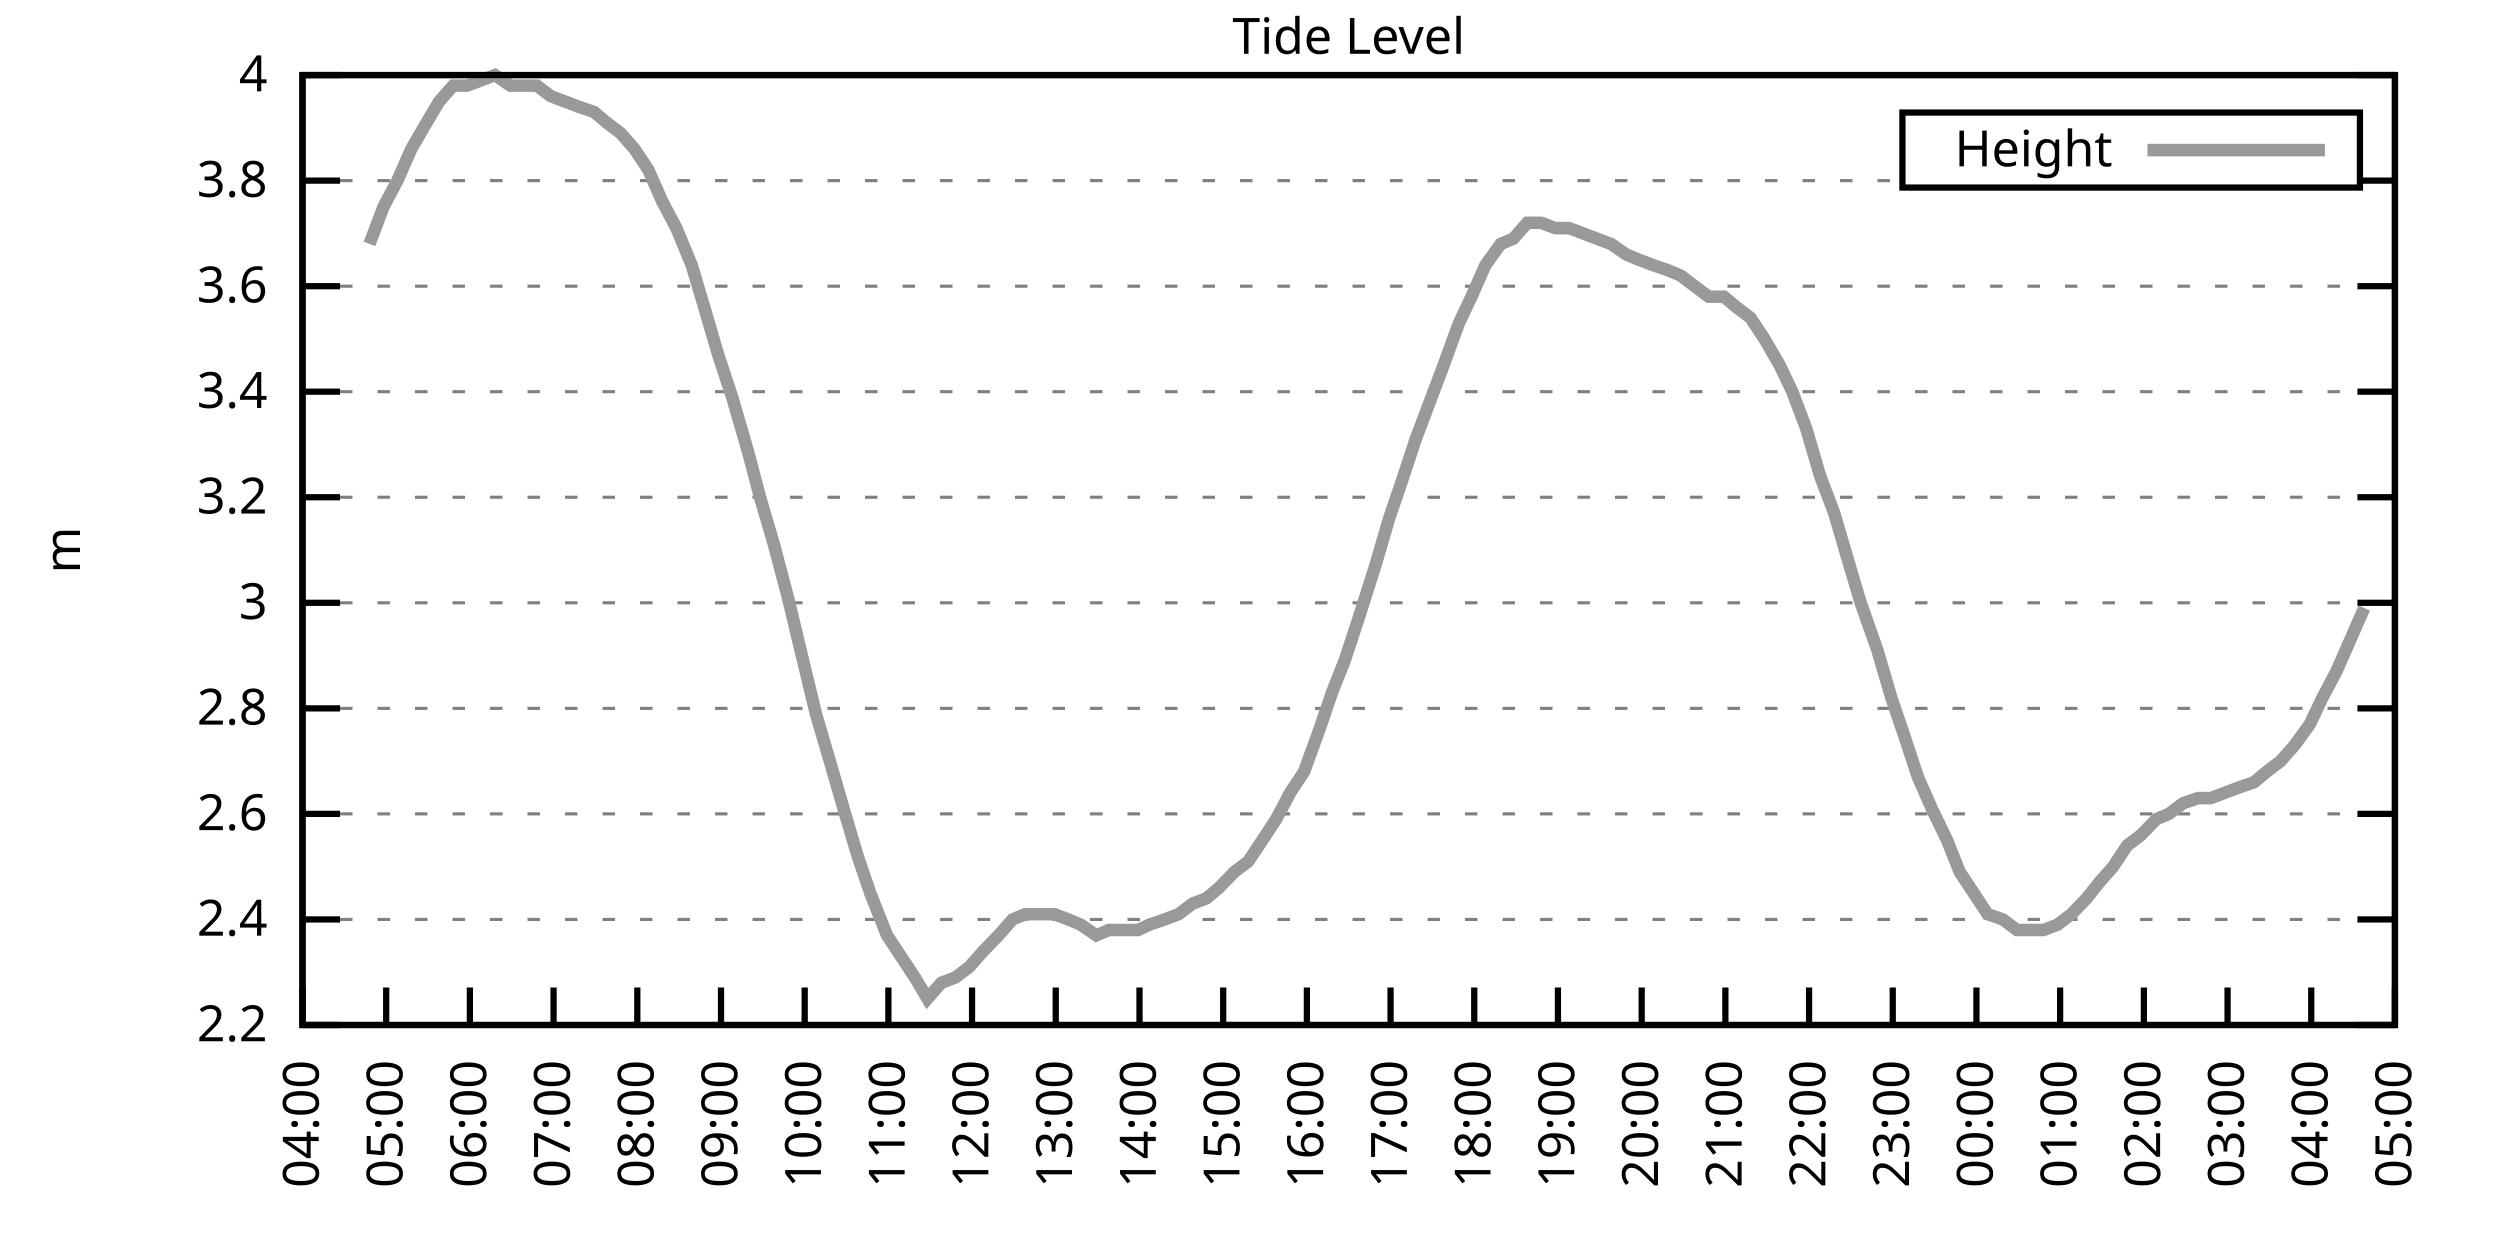
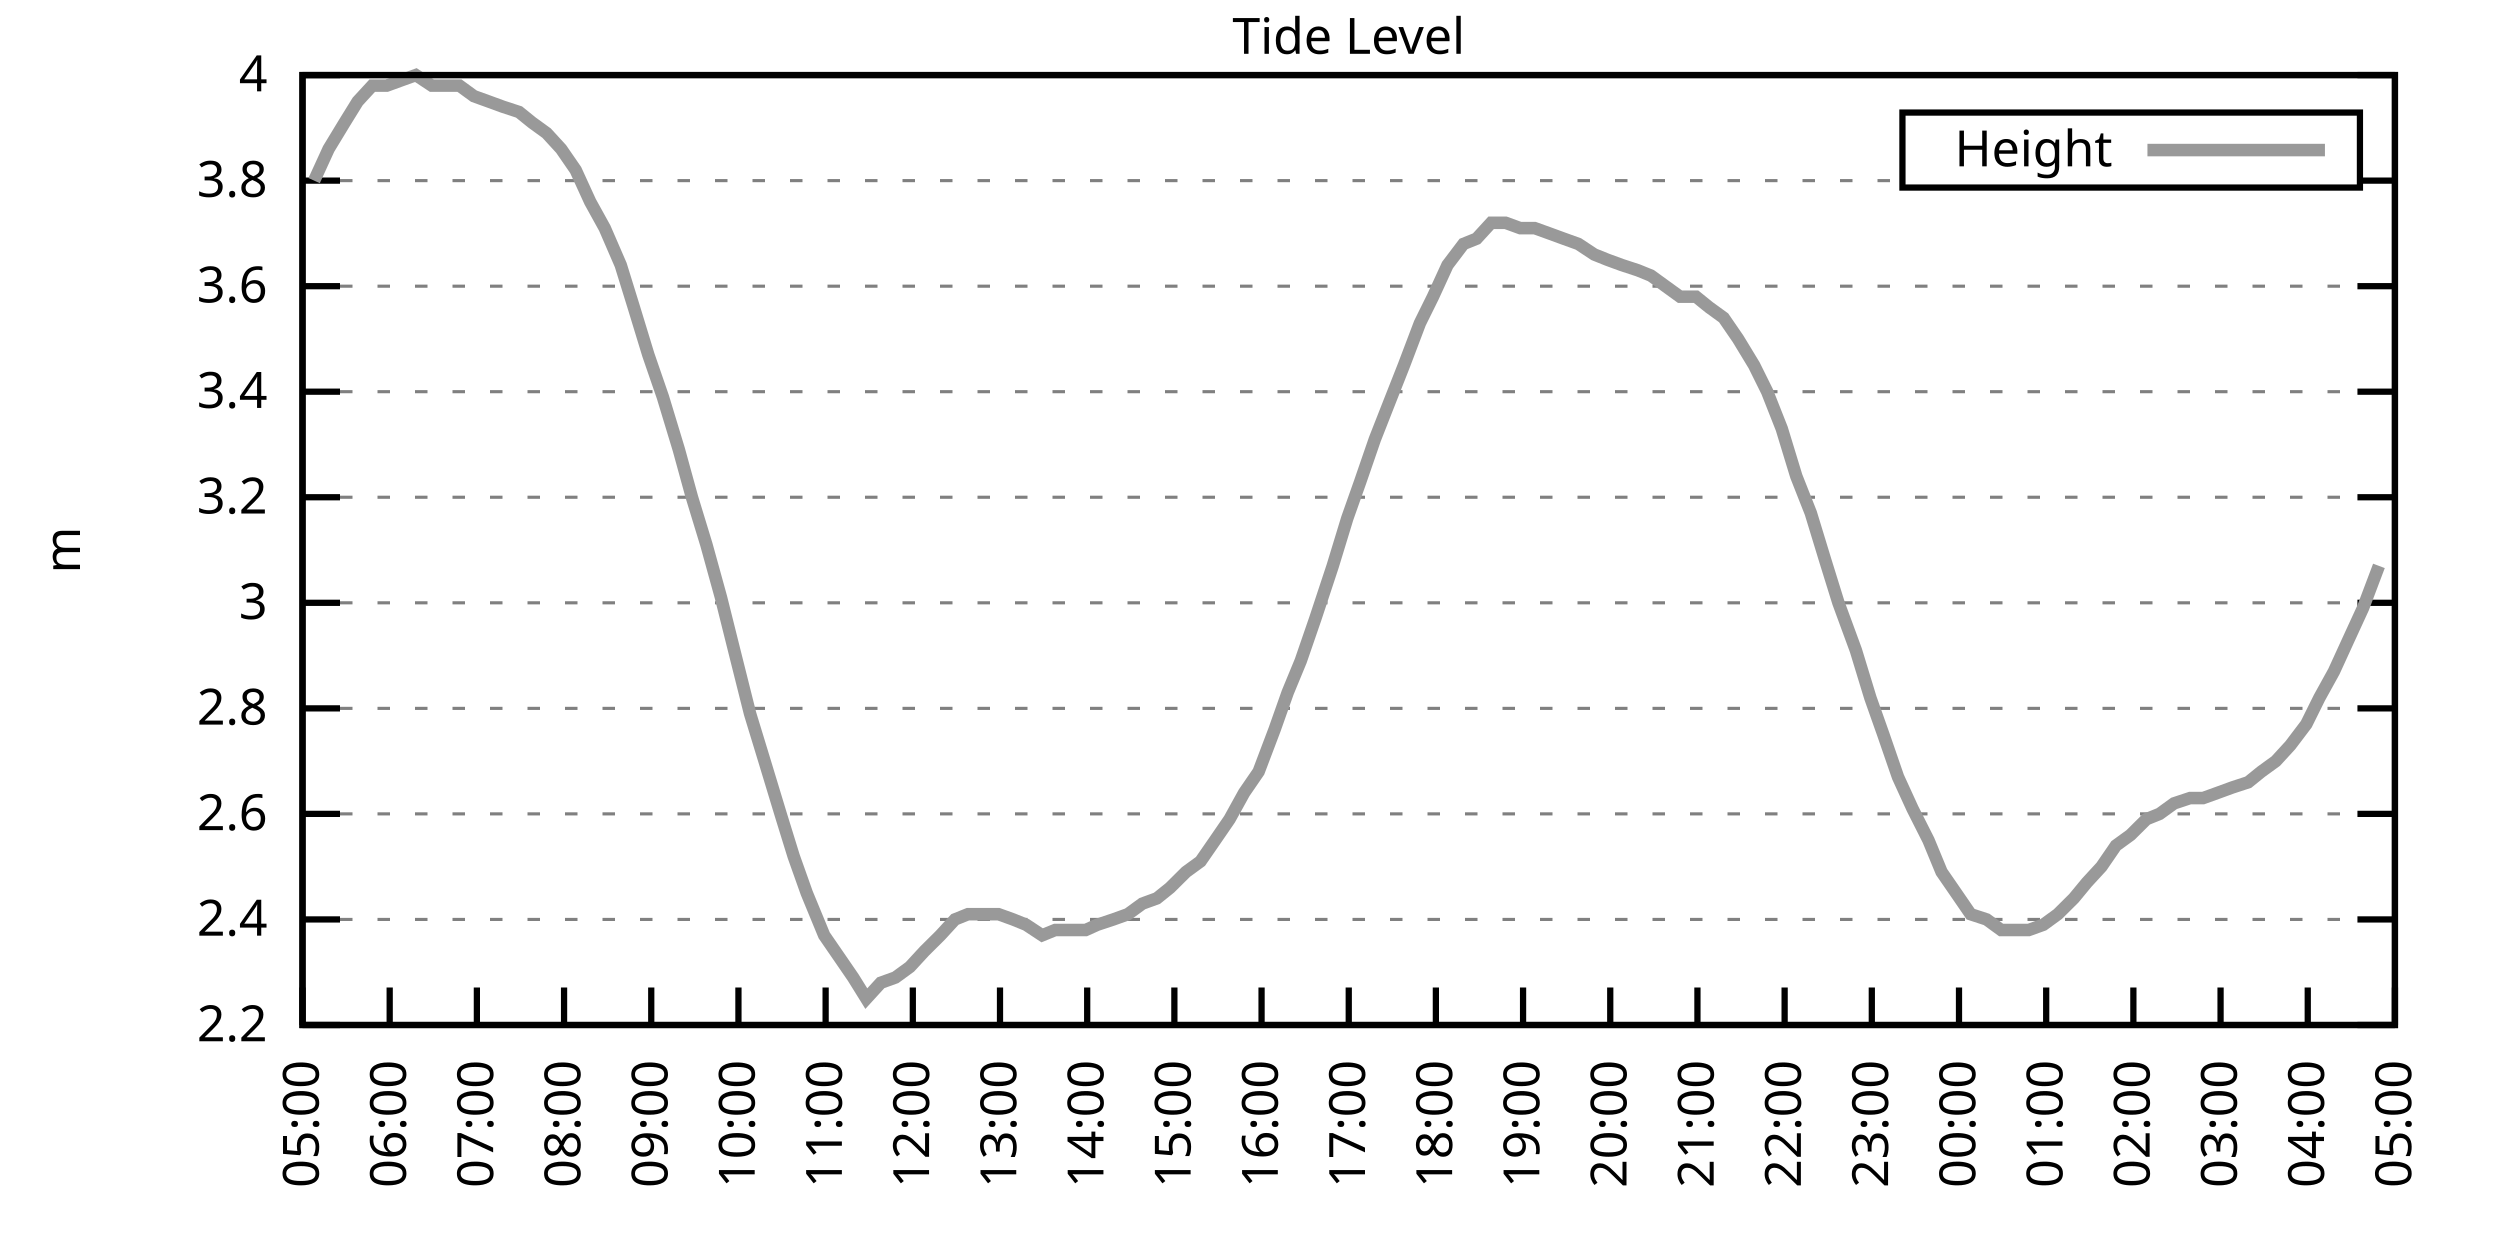
<svg xmlns="http://www.w3.org/2000/svg" xmlns:xlink="http://www.w3.org/1999/xlink" width="400" height="200" viewBox="0 0 400 200">
  <g id="gnuplot_canvas">
    <rect x="0" y="0" width="400" height="200" fill="none" />
    <defs>
      <circle id="gpDot" r="0.5" stroke-width="0.5" stroke="currentColor" />
      <path id="gpPt0" stroke-width="0.333" stroke="currentColor" d="M-1,0 h2 M0,-1 v2" />
      <path id="gpPt1" stroke-width="0.333" stroke="currentColor" d="M-1,-1 L1,1 M1,-1 L-1,1" />
      <path id="gpPt2" stroke-width="0.333" stroke="currentColor" d="M-1,0 L1,0 M0,-1 L0,1 M-1,-1 L1,1 M-1,1 L1,-1" />
      <rect id="gpPt3" stroke-width="0.333" stroke="currentColor" x="-1" y="-1" width="2" height="2" />
      <rect id="gpPt4" stroke-width="0.333" stroke="currentColor" fill="currentColor" x="-1" y="-1" width="2" height="2" />
      <circle id="gpPt5" stroke-width="0.333" stroke="currentColor" cx="0" cy="0" r="1" />
      <use xlink:href="#gpPt5" id="gpPt6" fill="currentColor" stroke="none" />
      <path id="gpPt7" stroke-width="0.333" stroke="currentColor" d="M0,-1.33 L-1.33,0.67 L1.33,0.67 z" />
      <use xlink:href="#gpPt7" id="gpPt8" fill="currentColor" stroke="none" />
      <use xlink:href="#gpPt7" id="gpPt9" stroke="currentColor" transform="rotate(180)" />
      <use xlink:href="#gpPt9" id="gpPt10" fill="currentColor" stroke="none" />
      <use xlink:href="#gpPt3" id="gpPt11" stroke="currentColor" transform="rotate(45)" />
      <use xlink:href="#gpPt11" id="gpPt12" fill="currentColor" stroke="none" />
      <path id="gpPt13" stroke-width="0.333" stroke="currentColor" d="M0,1.330 L1.265,0.411 L0.782,-1.067 L-0.782,-1.076 L-1.265,0.411 z" />
      <use xlink:href="#gpPt13" id="gpPt14" fill="currentColor" stroke="none" />
      <filter id="textbox" filterUnits="objectBoundingBox" x="0" y="0" height="1" width="1">
        <feFlood flood-color="white" flood-opacity="1" result="bgnd" />
        <feComposite in="SourceGraphic" in2="bgnd" operator="atop" />
      </filter>
      <filter id="greybox" filterUnits="objectBoundingBox" x="0" y="0" height="1" width="1">
        <feFlood flood-color="lightgrey" flood-opacity="1" result="grey" />
        <feComposite in="SourceGraphic" in2="grey" operator="atop" />
      </filter>
    </defs>
    <g fill="none" color="white" stroke="currentColor" stroke-width="1.00" stroke-linecap="butt" stroke-linejoin="miter">
</g>
    <g fill="none" color="black" stroke="currentColor" stroke-width="1.00" stroke-linecap="butt" stroke-linejoin="miter">
      <g stroke="none" shape-rendering="crispEdges">
        <polygon fill="rgb(255, 255, 255)" points="48.40,164.00 383.18,164.00 383.18,12.02 48.40,12.02 " />
      </g>
    </g>
    <g fill="none" color="black" stroke="currentColor" stroke-width="1.00" stroke-linecap="butt" stroke-linejoin="miter">
</g>
    <g fill="none" color="black" stroke="black" stroke-width="0.50" stroke-linecap="butt" stroke-linejoin="miter">
</g>
    <g fill="none" color="gray" stroke="currentColor" stroke-width="0.50" stroke-linecap="butt" stroke-linejoin="miter">
      <path stroke="gray" stroke-dasharray="2,4" class="gridline" d="M48.40,164.00 L383.19,164.00  " />
    </g>
    <g fill="none" color="gray" stroke="gray" stroke-width="1.00" stroke-linecap="butt" stroke-linejoin="miter">
</g>
    <g fill="none" color="black" stroke="currentColor" stroke-width="1.00" stroke-linecap="butt" stroke-linejoin="miter">
      <path stroke="black" d="M48.40,164.00 L54.40,164.00 M383.19,164.00 L377.19,164.00  " />
      <g transform="translate(42.80,166.60)" stroke="none" fill="black" font-family="Sans" font-size="8.00" text-anchor="end">
        <text>
          <tspan font-family="Sans"> 2.2</tspan>
        </text>
      </g>
    </g>
    <g fill="none" color="black" stroke="currentColor" stroke-width="1.00" stroke-linecap="butt" stroke-linejoin="miter">
</g>
    <g fill="none" color="black" stroke="black" stroke-width="0.50" stroke-linecap="butt" stroke-linejoin="miter">
</g>
    <g fill="none" color="gray" stroke="currentColor" stroke-width="0.50" stroke-linecap="butt" stroke-linejoin="miter">
      <path stroke="gray" stroke-dasharray="2,4" class="gridline" d="M48.40,147.11 L383.19,147.11  " />
    </g>
    <g fill="none" color="gray" stroke="gray" stroke-width="1.00" stroke-linecap="butt" stroke-linejoin="miter">
</g>
    <g fill="none" color="black" stroke="currentColor" stroke-width="1.00" stroke-linecap="butt" stroke-linejoin="miter">
      <path stroke="black" d="M48.40,147.11 L54.40,147.11 M383.19,147.11 L377.19,147.11  " />
      <g transform="translate(42.80,149.71)" stroke="none" fill="black" font-family="Sans" font-size="8.00" text-anchor="end">
        <text>
          <tspan font-family="Sans"> 2.4</tspan>
        </text>
      </g>
    </g>
    <g fill="none" color="black" stroke="currentColor" stroke-width="1.00" stroke-linecap="butt" stroke-linejoin="miter">
</g>
    <g fill="none" color="black" stroke="black" stroke-width="0.50" stroke-linecap="butt" stroke-linejoin="miter">
</g>
    <g fill="none" color="gray" stroke="currentColor" stroke-width="0.50" stroke-linecap="butt" stroke-linejoin="miter">
      <path stroke="gray" stroke-dasharray="2,4" class="gridline" d="M48.40,130.22 L383.19,130.22  " />
    </g>
    <g fill="none" color="gray" stroke="gray" stroke-width="1.00" stroke-linecap="butt" stroke-linejoin="miter">
</g>
    <g fill="none" color="black" stroke="currentColor" stroke-width="1.00" stroke-linecap="butt" stroke-linejoin="miter">
      <path stroke="black" d="M48.40,130.22 L54.40,130.22 M383.19,130.22 L377.19,130.22  " />
      <g transform="translate(42.80,132.82)" stroke="none" fill="black" font-family="Sans" font-size="8.00" text-anchor="end">
        <text>
          <tspan font-family="Sans"> 2.6</tspan>
        </text>
      </g>
    </g>
    <g fill="none" color="black" stroke="currentColor" stroke-width="1.00" stroke-linecap="butt" stroke-linejoin="miter">
</g>
    <g fill="none" color="black" stroke="black" stroke-width="0.50" stroke-linecap="butt" stroke-linejoin="miter">
</g>
    <g fill="none" color="gray" stroke="currentColor" stroke-width="0.50" stroke-linecap="butt" stroke-linejoin="miter">
      <path stroke="gray" stroke-dasharray="2,4" class="gridline" d="M48.40,113.34 L383.19,113.34  " />
    </g>
    <g fill="none" color="gray" stroke="gray" stroke-width="1.00" stroke-linecap="butt" stroke-linejoin="miter">
</g>
    <g fill="none" color="black" stroke="currentColor" stroke-width="1.00" stroke-linecap="butt" stroke-linejoin="miter">
      <path stroke="black" d="M48.40,113.34 L54.40,113.34 M383.19,113.34 L377.19,113.34  " />
      <g transform="translate(42.80,115.94)" stroke="none" fill="black" font-family="Sans" font-size="8.00" text-anchor="end">
        <text>
          <tspan font-family="Sans"> 2.8</tspan>
        </text>
      </g>
    </g>
    <g fill="none" color="black" stroke="currentColor" stroke-width="1.00" stroke-linecap="butt" stroke-linejoin="miter">
</g>
    <g fill="none" color="black" stroke="black" stroke-width="0.50" stroke-linecap="butt" stroke-linejoin="miter">
</g>
    <g fill="none" color="gray" stroke="currentColor" stroke-width="0.50" stroke-linecap="butt" stroke-linejoin="miter">
      <path stroke="gray" stroke-dasharray="2,4" class="gridline" d="M48.40,96.45 L383.19,96.45  " />
    </g>
    <g fill="none" color="gray" stroke="gray" stroke-width="1.00" stroke-linecap="butt" stroke-linejoin="miter">
</g>
    <g fill="none" color="black" stroke="currentColor" stroke-width="1.00" stroke-linecap="butt" stroke-linejoin="miter">
      <path stroke="black" d="M48.40,96.45 L54.40,96.45 M383.19,96.45 L377.19,96.45  " />
      <g transform="translate(42.80,99.05)" stroke="none" fill="black" font-family="Sans" font-size="8.00" text-anchor="end">
        <text>
          <tspan font-family="Sans"> 3</tspan>
        </text>
      </g>
    </g>
    <g fill="none" color="black" stroke="currentColor" stroke-width="1.00" stroke-linecap="butt" stroke-linejoin="miter">
</g>
    <g fill="none" color="black" stroke="black" stroke-width="0.50" stroke-linecap="butt" stroke-linejoin="miter">
</g>
    <g fill="none" color="gray" stroke="currentColor" stroke-width="0.50" stroke-linecap="butt" stroke-linejoin="miter">
      <path stroke="gray" stroke-dasharray="2,4" class="gridline" d="M48.40,79.56 L383.19,79.56  " />
    </g>
    <g fill="none" color="gray" stroke="gray" stroke-width="1.00" stroke-linecap="butt" stroke-linejoin="miter">
</g>
    <g fill="none" color="black" stroke="currentColor" stroke-width="1.00" stroke-linecap="butt" stroke-linejoin="miter">
      <path stroke="black" d="M48.40,79.56 L54.40,79.56 M383.19,79.56 L377.19,79.56  " />
      <g transform="translate(42.80,82.16)" stroke="none" fill="black" font-family="Sans" font-size="8.00" text-anchor="end">
        <text>
          <tspan font-family="Sans"> 3.2</tspan>
        </text>
      </g>
    </g>
    <g fill="none" color="black" stroke="currentColor" stroke-width="1.00" stroke-linecap="butt" stroke-linejoin="miter">
</g>
    <g fill="none" color="black" stroke="black" stroke-width="0.50" stroke-linecap="butt" stroke-linejoin="miter">
</g>
    <g fill="none" color="gray" stroke="currentColor" stroke-width="0.50" stroke-linecap="butt" stroke-linejoin="miter">
      <path stroke="gray" stroke-dasharray="2,4" class="gridline" d="M48.40,62.67 L383.19,62.67  " />
    </g>
    <g fill="none" color="gray" stroke="gray" stroke-width="1.00" stroke-linecap="butt" stroke-linejoin="miter">
</g>
    <g fill="none" color="black" stroke="currentColor" stroke-width="1.00" stroke-linecap="butt" stroke-linejoin="miter">
      <path stroke="black" d="M48.40,62.67 L54.40,62.67 M383.19,62.67 L377.19,62.67  " />
      <g transform="translate(42.80,65.27)" stroke="none" fill="black" font-family="Sans" font-size="8.00" text-anchor="end">
        <text>
          <tspan font-family="Sans"> 3.4</tspan>
        </text>
      </g>
    </g>
    <g fill="none" color="black" stroke="currentColor" stroke-width="1.00" stroke-linecap="butt" stroke-linejoin="miter">
</g>
    <g fill="none" color="black" stroke="black" stroke-width="0.50" stroke-linecap="butt" stroke-linejoin="miter">
</g>
    <g fill="none" color="gray" stroke="currentColor" stroke-width="0.50" stroke-linecap="butt" stroke-linejoin="miter">
      <path stroke="gray" stroke-dasharray="2,4" class="gridline" d="M48.40,45.79 L383.19,45.79  " />
    </g>
    <g fill="none" color="gray" stroke="gray" stroke-width="1.00" stroke-linecap="butt" stroke-linejoin="miter">
</g>
    <g fill="none" color="black" stroke="currentColor" stroke-width="1.00" stroke-linecap="butt" stroke-linejoin="miter">
      <path stroke="black" d="M48.40,45.79 L54.40,45.79 M383.19,45.79 L377.19,45.79  " />
      <g transform="translate(42.80,48.39)" stroke="none" fill="black" font-family="Sans" font-size="8.00" text-anchor="end">
        <text>
          <tspan font-family="Sans"> 3.6</tspan>
        </text>
      </g>
    </g>
    <g fill="none" color="black" stroke="currentColor" stroke-width="1.00" stroke-linecap="butt" stroke-linejoin="miter">
</g>
    <g fill="none" color="black" stroke="black" stroke-width="0.50" stroke-linecap="butt" stroke-linejoin="miter">
</g>
    <g fill="none" color="gray" stroke="currentColor" stroke-width="0.50" stroke-linecap="butt" stroke-linejoin="miter">
      <path stroke="gray" stroke-dasharray="2,4" class="gridline" d="M48.40,28.90 L304.39,28.90 M377.59,28.90 L383.19,28.90  " />
    </g>
    <g fill="none" color="gray" stroke="gray" stroke-width="1.00" stroke-linecap="butt" stroke-linejoin="miter">
</g>
    <g fill="none" color="black" stroke="currentColor" stroke-width="1.00" stroke-linecap="butt" stroke-linejoin="miter">
      <path stroke="black" d="M48.40,28.90 L54.40,28.90 M383.19,28.90 L377.19,28.90  " />
      <g transform="translate(42.80,31.50)" stroke="none" fill="black" font-family="Sans" font-size="8.00" text-anchor="end">
        <text>
          <tspan font-family="Sans"> 3.8</tspan>
        </text>
      </g>
    </g>
    <g fill="none" color="black" stroke="currentColor" stroke-width="1.00" stroke-linecap="butt" stroke-linejoin="miter">
</g>
    <g fill="none" color="black" stroke="black" stroke-width="0.50" stroke-linecap="butt" stroke-linejoin="miter">
</g>
    <g fill="none" color="gray" stroke="currentColor" stroke-width="0.50" stroke-linecap="butt" stroke-linejoin="miter">
      <path stroke="gray" stroke-dasharray="2,4" class="gridline" d="M48.40,12.01 L383.19,12.01  " />
    </g>
    <g fill="none" color="gray" stroke="gray" stroke-width="1.00" stroke-linecap="butt" stroke-linejoin="miter">
</g>
    <g fill="none" color="black" stroke="currentColor" stroke-width="1.00" stroke-linecap="butt" stroke-linejoin="miter">
      <path stroke="black" d="M48.40,12.01 L54.40,12.01 M383.19,12.01 L377.19,12.01  " />
      <g transform="translate(42.80,14.61)" stroke="none" fill="black" font-family="Sans" font-size="8.00" text-anchor="end">
        <text>
          <tspan font-family="Sans"> 4</tspan>
        </text>
      </g>
    </g>
    <g fill="none" color="black" stroke="currentColor" stroke-width="1.00" stroke-linecap="butt" stroke-linejoin="miter">
      <path stroke="black" d="M48.40,164.00 L48.40,158.00  " />
      <g transform="translate(51.00,169.60) rotate(270.00)" stroke="none" fill="black" font-family="Sans" font-size="8.00" text-anchor="end">
        <text>
-           <tspan font-family="Sans">04:00</tspan>
-         </text>
-       </g>
-     </g>
-     <g fill="none" color="black" stroke="currentColor" stroke-width="1.00" stroke-linecap="butt" stroke-linejoin="miter">
-       <path stroke="black" d="M61.79,164.00 L61.79,158.00  " />
-       <g transform="translate(64.39,169.60) rotate(270.00)" stroke="none" fill="black" font-family="Sans" font-size="8.00" text-anchor="end">
-         <text>
          <tspan font-family="Sans">05:00</tspan>
        </text>
      </g>
    </g>
    <g fill="none" color="black" stroke="currentColor" stroke-width="1.00" stroke-linecap="butt" stroke-linejoin="miter">
-       <path stroke="black" d="M75.18,164.00 L75.18,158.00  " />
-       <g transform="translate(77.78,169.60) rotate(270.00)" stroke="none" fill="black" font-family="Sans" font-size="8.00" text-anchor="end">
+       <path stroke="black" d="M62.35,164.00 L62.35,158.00  " />
+       <g transform="translate(64.95,169.60) rotate(270.00)" stroke="none" fill="black" font-family="Sans" font-size="8.00" text-anchor="end">
        <text>
          <tspan font-family="Sans">06:00</tspan>
        </text>
      </g>
    </g>
    <g fill="none" color="black" stroke="currentColor" stroke-width="1.00" stroke-linecap="butt" stroke-linejoin="miter">
-       <path stroke="black" d="M88.57,164.00 L88.57,158.00  " />
-       <g transform="translate(91.17,169.60) rotate(270.00)" stroke="none" fill="black" font-family="Sans" font-size="8.00" text-anchor="end">
+       <path stroke="black" d="M76.30,164.00 L76.30,158.00  " />
+       <g transform="translate(78.90,169.60) rotate(270.00)" stroke="none" fill="black" font-family="Sans" font-size="8.00" text-anchor="end">
        <text>
          <tspan font-family="Sans">07:00</tspan>
        </text>
      </g>
    </g>
    <g fill="none" color="black" stroke="currentColor" stroke-width="1.00" stroke-linecap="butt" stroke-linejoin="miter">
-       <path stroke="black" d="M101.97,164.00 L101.97,158.00  " />
-       <g transform="translate(104.57,169.60) rotate(270.00)" stroke="none" fill="black" font-family="Sans" font-size="8.00" text-anchor="end">
+       <path stroke="black" d="M90.25,164.00 L90.25,158.00  " />
+       <g transform="translate(92.85,169.60) rotate(270.00)" stroke="none" fill="black" font-family="Sans" font-size="8.00" text-anchor="end">
        <text>
          <tspan font-family="Sans">08:00</tspan>
        </text>
      </g>
    </g>
    <g fill="none" color="black" stroke="currentColor" stroke-width="1.00" stroke-linecap="butt" stroke-linejoin="miter">
-       <path stroke="black" d="M115.36,164.00 L115.36,158.00  " />
-       <g transform="translate(117.96,169.60) rotate(270.00)" stroke="none" fill="black" font-family="Sans" font-size="8.00" text-anchor="end">
+       <path stroke="black" d="M104.20,164.00 L104.20,158.00  " />
+       <g transform="translate(106.80,169.60) rotate(270.00)" stroke="none" fill="black" font-family="Sans" font-size="8.00" text-anchor="end">
        <text>
          <tspan font-family="Sans">09:00</tspan>
        </text>
      </g>
    </g>
    <g fill="none" color="black" stroke="currentColor" stroke-width="1.00" stroke-linecap="butt" stroke-linejoin="miter">
-       <path stroke="black" d="M128.75,164.00 L128.75,158.00  " />
-       <g transform="translate(131.35,169.60) rotate(270.00)" stroke="none" fill="black" font-family="Sans" font-size="8.00" text-anchor="end">
+       <path stroke="black" d="M118.15,164.00 L118.15,158.00  " />
+       <g transform="translate(120.75,169.60) rotate(270.00)" stroke="none" fill="black" font-family="Sans" font-size="8.00" text-anchor="end">
        <text>
          <tspan font-family="Sans">10:00</tspan>
        </text>
      </g>
    </g>
    <g fill="none" color="black" stroke="currentColor" stroke-width="1.00" stroke-linecap="butt" stroke-linejoin="miter">
-       <path stroke="black" d="M142.14,164.00 L142.14,158.00  " />
-       <g transform="translate(144.74,169.60) rotate(270.00)" stroke="none" fill="black" font-family="Sans" font-size="8.00" text-anchor="end">
+       <path stroke="black" d="M132.10,164.00 L132.10,158.00  " />
+       <g transform="translate(134.70,169.60) rotate(270.00)" stroke="none" fill="black" font-family="Sans" font-size="8.00" text-anchor="end">
        <text>
          <tspan font-family="Sans">11:00</tspan>
        </text>
      </g>
    </g>
    <g fill="none" color="black" stroke="currentColor" stroke-width="1.00" stroke-linecap="butt" stroke-linejoin="miter">
-       <path stroke="black" d="M155.53,164.00 L155.53,158.00  " />
-       <g transform="translate(158.13,169.60) rotate(270.00)" stroke="none" fill="black" font-family="Sans" font-size="8.00" text-anchor="end">
+       <path stroke="black" d="M146.05,164.00 L146.05,158.00  " />
+       <g transform="translate(148.65,169.60) rotate(270.00)" stroke="none" fill="black" font-family="Sans" font-size="8.00" text-anchor="end">
        <text>
          <tspan font-family="Sans">12:00</tspan>
        </text>
      </g>
    </g>
    <g fill="none" color="black" stroke="currentColor" stroke-width="1.00" stroke-linecap="butt" stroke-linejoin="miter">
-       <path stroke="black" d="M168.92,164.00 L168.92,158.00  " />
-       <g transform="translate(171.52,169.60) rotate(270.00)" stroke="none" fill="black" font-family="Sans" font-size="8.00" text-anchor="end">
+       <path stroke="black" d="M160.00,164.00 L160.00,158.00  " />
+       <g transform="translate(162.60,169.60) rotate(270.00)" stroke="none" fill="black" font-family="Sans" font-size="8.00" text-anchor="end">
        <text>
          <tspan font-family="Sans">13:00</tspan>
        </text>
      </g>
    </g>
    <g fill="none" color="black" stroke="currentColor" stroke-width="1.00" stroke-linecap="butt" stroke-linejoin="miter">
-       <path stroke="black" d="M182.32,164.00 L182.32,158.00  " />
-       <g transform="translate(184.92,169.60) rotate(270.00)" stroke="none" fill="black" font-family="Sans" font-size="8.00" text-anchor="end">
+       <path stroke="black" d="M173.95,164.00 L173.95,158.00  " />
+       <g transform="translate(176.55,169.60) rotate(270.00)" stroke="none" fill="black" font-family="Sans" font-size="8.00" text-anchor="end">
        <text>
          <tspan font-family="Sans">14:00</tspan>
        </text>
      </g>
    </g>
    <g fill="none" color="black" stroke="currentColor" stroke-width="1.00" stroke-linecap="butt" stroke-linejoin="miter">
-       <path stroke="black" d="M195.71,164.00 L195.71,158.00  " />
-       <g transform="translate(198.31,169.60) rotate(270.00)" stroke="none" fill="black" font-family="Sans" font-size="8.00" text-anchor="end">
+       <path stroke="black" d="M187.90,164.00 L187.90,158.00  " />
+       <g transform="translate(190.50,169.60) rotate(270.00)" stroke="none" fill="black" font-family="Sans" font-size="8.00" text-anchor="end">
        <text>
          <tspan font-family="Sans">15:00</tspan>
        </text>
      </g>
    </g>
    <g fill="none" color="black" stroke="currentColor" stroke-width="1.00" stroke-linecap="butt" stroke-linejoin="miter">
-       <path stroke="black" d="M209.10,164.00 L209.10,158.00  " />
-       <g transform="translate(211.70,169.60) rotate(270.00)" stroke="none" fill="black" font-family="Sans" font-size="8.00" text-anchor="end">
+       <path stroke="black" d="M201.85,164.00 L201.85,158.00  " />
+       <g transform="translate(204.45,169.60) rotate(270.00)" stroke="none" fill="black" font-family="Sans" font-size="8.00" text-anchor="end">
        <text>
          <tspan font-family="Sans">16:00</tspan>
        </text>
      </g>
    </g>
    <g fill="none" color="black" stroke="currentColor" stroke-width="1.00" stroke-linecap="butt" stroke-linejoin="miter">
-       <path stroke="black" d="M222.49,164.00 L222.49,158.00  " />
-       <g transform="translate(225.09,169.60) rotate(270.00)" stroke="none" fill="black" font-family="Sans" font-size="8.00" text-anchor="end">
+       <path stroke="black" d="M215.80,164.00 L215.80,158.00  " />
+       <g transform="translate(218.40,169.60) rotate(270.00)" stroke="none" fill="black" font-family="Sans" font-size="8.00" text-anchor="end">
        <text>
          <tspan font-family="Sans">17:00</tspan>
        </text>
      </g>
    </g>
    <g fill="none" color="black" stroke="currentColor" stroke-width="1.00" stroke-linecap="butt" stroke-linejoin="miter">
-       <path stroke="black" d="M235.88,164.00 L235.88,158.00  " />
-       <g transform="translate(238.48,169.60) rotate(270.00)" stroke="none" fill="black" font-family="Sans" font-size="8.00" text-anchor="end">
+       <path stroke="black" d="M229.74,164.00 L229.74,158.00  " />
+       <g transform="translate(232.34,169.60) rotate(270.00)" stroke="none" fill="black" font-family="Sans" font-size="8.00" text-anchor="end">
        <text>
          <tspan font-family="Sans">18:00</tspan>
        </text>
      </g>
    </g>
    <g fill="none" color="black" stroke="currentColor" stroke-width="1.00" stroke-linecap="butt" stroke-linejoin="miter">
-       <path stroke="black" d="M249.27,164.00 L249.27,158.00  " />
-       <g transform="translate(251.87,169.60) rotate(270.00)" stroke="none" fill="black" font-family="Sans" font-size="8.00" text-anchor="end">
+       <path stroke="black" d="M243.69,164.00 L243.69,158.00  " />
+       <g transform="translate(246.29,169.60) rotate(270.00)" stroke="none" fill="black" font-family="Sans" font-size="8.00" text-anchor="end">
        <text>
          <tspan font-family="Sans">19:00</tspan>
        </text>
      </g>
    </g>
    <g fill="none" color="black" stroke="currentColor" stroke-width="1.00" stroke-linecap="butt" stroke-linejoin="miter">
-       <path stroke="black" d="M262.67,164.00 L262.67,158.00  " />
-       <g transform="translate(265.27,169.60) rotate(270.00)" stroke="none" fill="black" font-family="Sans" font-size="8.00" text-anchor="end">
+       <path stroke="black" d="M257.64,164.00 L257.64,158.00  " />
+       <g transform="translate(260.24,169.60) rotate(270.00)" stroke="none" fill="black" font-family="Sans" font-size="8.00" text-anchor="end">
        <text>
          <tspan font-family="Sans">20:00</tspan>
        </text>
      </g>
    </g>
    <g fill="none" color="black" stroke="currentColor" stroke-width="1.00" stroke-linecap="butt" stroke-linejoin="miter">
-       <path stroke="black" d="M276.06,164.00 L276.06,158.00  " />
-       <g transform="translate(278.66,169.60) rotate(270.00)" stroke="none" fill="black" font-family="Sans" font-size="8.00" text-anchor="end">
+       <path stroke="black" d="M271.59,164.00 L271.59,158.00  " />
+       <g transform="translate(274.19,169.60) rotate(270.00)" stroke="none" fill="black" font-family="Sans" font-size="8.00" text-anchor="end">
        <text>
          <tspan font-family="Sans">21:00</tspan>
        </text>
      </g>
    </g>
    <g fill="none" color="black" stroke="currentColor" stroke-width="1.00" stroke-linecap="butt" stroke-linejoin="miter">
-       <path stroke="black" d="M289.45,164.00 L289.45,158.00  " />
-       <g transform="translate(292.05,169.60) rotate(270.00)" stroke="none" fill="black" font-family="Sans" font-size="8.00" text-anchor="end">
+       <path stroke="black" d="M285.54,164.00 L285.54,158.00  " />
+       <g transform="translate(288.14,169.60) rotate(270.00)" stroke="none" fill="black" font-family="Sans" font-size="8.00" text-anchor="end">
        <text>
          <tspan font-family="Sans">22:00</tspan>
        </text>
      </g>
    </g>
    <g fill="none" color="black" stroke="currentColor" stroke-width="1.00" stroke-linecap="butt" stroke-linejoin="miter">
-       <path stroke="black" d="M302.84,164.00 L302.84,158.00  " />
-       <g transform="translate(305.44,169.60) rotate(270.00)" stroke="none" fill="black" font-family="Sans" font-size="8.00" text-anchor="end">
+       <path stroke="black" d="M299.49,164.00 L299.49,158.00  " />
+       <g transform="translate(302.09,169.60) rotate(270.00)" stroke="none" fill="black" font-family="Sans" font-size="8.00" text-anchor="end">
        <text>
          <tspan font-family="Sans">23:00</tspan>
        </text>
      </g>
    </g>
    <g fill="none" color="black" stroke="currentColor" stroke-width="1.00" stroke-linecap="butt" stroke-linejoin="miter">
-       <path stroke="black" d="M316.23,164.00 L316.23,158.00  " />
-       <g transform="translate(318.83,169.60) rotate(270.00)" stroke="none" fill="black" font-family="Sans" font-size="8.00" text-anchor="end">
+       <path stroke="black" d="M313.44,164.00 L313.44,158.00  " />
+       <g transform="translate(316.04,169.60) rotate(270.00)" stroke="none" fill="black" font-family="Sans" font-size="8.00" text-anchor="end">
        <text>
          <tspan font-family="Sans">00:00</tspan>
        </text>
      </g>
    </g>
    <g fill="none" color="black" stroke="currentColor" stroke-width="1.00" stroke-linecap="butt" stroke-linejoin="miter">
-       <path stroke="black" d="M329.62,164.00 L329.62,158.00  " />
-       <g transform="translate(332.22,169.60) rotate(270.00)" stroke="none" fill="black" font-family="Sans" font-size="8.00" text-anchor="end">
+       <path stroke="black" d="M327.39,164.00 L327.39,158.00  " />
+       <g transform="translate(329.99,169.60) rotate(270.00)" stroke="none" fill="black" font-family="Sans" font-size="8.00" text-anchor="end">
        <text>
          <tspan font-family="Sans">01:00</tspan>
        </text>
      </g>
    </g>
    <g fill="none" color="black" stroke="currentColor" stroke-width="1.00" stroke-linecap="butt" stroke-linejoin="miter">
-       <path stroke="black" d="M343.02,164.00 L343.02,158.00  " />
-       <g transform="translate(345.62,169.60) rotate(270.00)" stroke="none" fill="black" font-family="Sans" font-size="8.00" text-anchor="end">
+       <path stroke="black" d="M341.34,164.00 L341.34,158.00  " />
+       <g transform="translate(343.94,169.60) rotate(270.00)" stroke="none" fill="black" font-family="Sans" font-size="8.00" text-anchor="end">
        <text>
          <tspan font-family="Sans">02:00</tspan>
        </text>
      </g>
    </g>
    <g fill="none" color="black" stroke="currentColor" stroke-width="1.00" stroke-linecap="butt" stroke-linejoin="miter">
-       <path stroke="black" d="M356.41,164.00 L356.41,158.00  " />
-       <g transform="translate(359.01,169.60) rotate(270.00)" stroke="none" fill="black" font-family="Sans" font-size="8.00" text-anchor="end">
+       <path stroke="black" d="M355.29,164.00 L355.29,158.00  " />
+       <g transform="translate(357.89,169.60) rotate(270.00)" stroke="none" fill="black" font-family="Sans" font-size="8.00" text-anchor="end">
        <text>
          <tspan font-family="Sans">03:00</tspan>
        </text>
      </g>
    </g>
    <g fill="none" color="black" stroke="currentColor" stroke-width="1.00" stroke-linecap="butt" stroke-linejoin="miter">
-       <path stroke="black" d="M369.80,164.00 L369.80,158.00  " />
-       <g transform="translate(372.40,169.60) rotate(270.00)" stroke="none" fill="black" font-family="Sans" font-size="8.00" text-anchor="end">
+       <path stroke="black" d="M369.24,164.00 L369.24,158.00  " />
+       <g transform="translate(371.84,169.60) rotate(270.00)" stroke="none" fill="black" font-family="Sans" font-size="8.00" text-anchor="end">
        <text>
          <tspan font-family="Sans">04:00</tspan>
        </text>
      </g>
    </g>
    <g fill="none" color="black" stroke="currentColor" stroke-width="1.00" stroke-linecap="butt" stroke-linejoin="miter">
      <path stroke="black" d="M383.19,164.00 L383.19,158.00  " />
      <g transform="translate(385.79,169.60) rotate(270.00)" stroke="none" fill="black" font-family="Sans" font-size="8.00" text-anchor="end">
        <text>
          <tspan font-family="Sans">05:00</tspan>
        </text>
      </g>
    </g>
    <g fill="none" color="black" stroke="currentColor" stroke-width="1.00" stroke-linecap="butt" stroke-linejoin="miter">
</g>
    <g fill="none" color="black" stroke="currentColor" stroke-width="1.00" stroke-linecap="butt" stroke-linejoin="miter">
      <path stroke="black" d="M48.40,12.01 L48.40,164.00 L383.19,164.00 L383.19,12.01 L48.40,12.01 Z  " />
    </g>
    <g fill="none" color="black" stroke="currentColor" stroke-width="1.00" stroke-linecap="butt" stroke-linejoin="miter">
</g>
    <g fill="none" color="black" stroke="currentColor" stroke-width="1.00" stroke-linecap="butt" stroke-linejoin="miter">
      <path stroke="black" d="M304.39,30.01 L304.39,18.01 L377.59,18.01 L377.59,30.01 L304.39,30.01 Z  " />
    </g>
    <g id="Tide_level_plot_1">
      <g fill="none" color="white" stroke="black" stroke-width="2.00" stroke-linecap="butt" stroke-linejoin="miter">
</g>
      <g fill="none" color="black" stroke="currentColor" stroke-width="2.00" stroke-linecap="butt" stroke-linejoin="miter">
        <g transform="translate(337.99,26.61)" stroke="none" fill="black" font-family="Sans" font-size="8.00" text-anchor="end">
          <text>
            <tspan font-family="Sans">Height</tspan>
          </text>
        </g>
      </g>
      <g fill="none" color="black" stroke="currentColor" stroke-width="2.00" stroke-linecap="butt" stroke-linejoin="miter">
-         <path stroke="rgb(153, 153, 153)" d="M343.59,24.01 L371.99,24.01 M59.11,39.03 L61.35,33.12 L63.58,28.90 L65.81,23.83 L68.26,19.61 L70.27,16.23   L72.50,13.70 L74.74,13.70 L76.97,12.85 L79.20,12.01 L81.66,13.70 L83.66,13.70 L85.90,13.70 L88.13,15.39   L90.36,16.23 L92.59,17.08 L95.05,17.92 L97.06,19.61 L99.29,21.30 L101.52,23.83 L103.75,27.21 L105.98,32.28   L108.22,36.50 L110.67,42.41 L112.68,49.16 L114.91,56.76 L117.14,63.52 L119.60,71.96 L121.61,79.56 L123.84,87.16   L126.07,95.60 L128.30,104.89 L130.54,114.18 L132.77,121.78 L135.22,130.22 L137.23,136.98 L139.24,142.89 L141.92,149.65   L144.15,153.02 L146.38,156.40 L148.39,159.78 L150.62,157.24 L152.85,156.40 L155.09,154.71 L157.32,152.18 L159.77,149.65   L162.01,147.11 L164.01,146.27 L166.02,146.27 L168.70,146.27 L170.93,147.11 L172.94,147.96 L175.40,149.65 L177.41,148.80   L179.64,148.80 L182.09,148.80 L183.88,147.96 L186.33,147.11 L188.57,146.27 L190.80,144.58 L193.03,143.73 L195.04,142.05   L197.49,139.51 L199.73,137.82 L201.96,134.45 L204.19,131.07 L206.42,126.85 L208.65,123.47 L211.11,116.71 L213.12,110.80   L215.13,105.74 L217.36,98.98 L220.04,90.54 L222.27,82.94 L224.28,77.03 L226.51,70.27 L228.74,64.36 L230.97,58.45   L233.43,51.70 L235.44,47.47 L237.67,42.41 L240.12,39.03 L242.13,38.19 L244.36,35.65 L246.60,35.65 L248.83,36.50   L251.06,36.50 L253.29,37.34 L255.52,38.19 L257.76,39.03 L260.21,40.72 L262.22,41.56 L264.45,42.41 L266.91,43.25   L268.92,44.10 L271.15,45.79 L273.38,47.47 L275.83,47.47 L277.84,49.16 L280.07,50.85 L282.31,54.23 L284.76,58.45   L286.77,62.67 L289.00,68.58 L291.23,76.18 L293.47,82.09 L295.70,89.69 L297.71,96.45 L300.39,104.05 L302.62,111.65   L304.63,117.56 L306.86,124.31 L309.09,129.38 L311.54,134.45 L313.55,139.51 L315.79,142.89 L318.02,146.27 L320.47,147.11   L322.70,148.80 L324.49,148.80 L326.95,148.80 L329.18,147.96 L331.41,146.27 L333.86,143.73 L335.87,141.20 L338.10,138.67   L340.34,135.29 L342.57,133.60 L345.02,131.07 L347.03,130.22 L349.26,128.54 L351.72,127.69 L353.73,127.69 L355.96,126.85   L358.19,126.00 L360.65,125.16 L362.66,123.47 L364.89,121.78 L367.12,119.25 L369.58,115.87 L371.58,111.65 L373.82,107.43   L376.05,102.36 L378.28,97.29  " />
+         <path stroke="rgb(153, 153, 153)" d="M343.59,24.01 L371.99,24.01 M50.26,28.90 L52.58,23.83 L55.14,19.61 L57.23,16.23 L59.56,13.70 L61.88,13.70   L64.21,12.85 L66.53,12.01 L69.09,13.70 L71.18,13.70 L73.51,13.70 L75.83,15.39 L78.16,16.23 L80.48,17.08   L83.04,17.92 L85.13,19.61 L87.46,21.30 L89.78,23.83 L92.11,27.21 L94.43,32.28 L96.76,36.50 L99.32,42.41   L101.41,49.16 L103.73,56.76 L106.06,63.52 L108.62,71.96 L110.71,79.56 L113.03,87.16 L115.36,95.60 L117.68,104.89   L120.01,114.18 L122.33,121.78 L124.89,130.22 L126.98,136.98 L129.08,142.89 L131.87,149.65 L134.19,153.02 L136.51,156.40   L138.61,159.78 L140.93,157.24 L143.26,156.40 L145.58,154.71 L147.91,152.18 L150.46,149.65 L152.79,147.11 L154.88,146.27   L156.97,146.27 L159.76,146.27 L162.09,147.11 L164.18,147.96 L166.74,149.65 L168.83,148.80 L171.16,148.80 L173.71,148.80   L175.57,147.96 L178.13,147.11 L180.46,146.27 L182.78,144.58 L185.11,143.73 L187.20,142.05 L189.76,139.51 L192.08,137.82   L194.41,134.45 L196.73,131.07 L199.06,126.85 L201.38,123.47 L203.94,116.71 L206.03,110.80 L208.12,105.74 L210.45,98.98   L213.24,90.54 L215.56,82.94 L217.65,77.03 L219.98,70.27 L222.30,64.36 L224.63,58.45 L227.19,51.70 L229.28,47.47   L231.60,42.41 L234.16,39.03 L236.25,38.19 L238.58,35.65 L240.90,35.65 L243.23,36.50 L245.55,36.50 L247.88,37.34   L250.20,38.19 L252.53,39.03 L255.09,40.72 L257.18,41.56 L259.50,42.41 L262.06,43.25 L264.15,44.10 L266.48,45.79   L268.80,47.47 L271.36,47.47 L273.45,49.16 L275.78,50.85 L278.10,54.23 L280.66,58.45 L282.75,62.67 L285.08,68.58   L287.40,76.18 L289.73,82.09 L292.05,89.69 L294.15,96.45 L296.94,104.05 L299.26,111.65 L301.35,117.56 L303.68,124.31   L306.00,129.38 L308.56,134.45 L310.65,139.51 L312.98,142.89 L315.30,146.27 L317.86,147.11 L320.18,148.80 L322.04,148.80   L324.60,148.80 L326.93,147.96 L329.25,146.27 L331.81,143.73 L333.90,141.20 L336.23,138.67 L338.55,135.29 L340.88,133.60   L343.43,131.07 L345.53,130.22 L347.85,128.54 L350.41,127.69 L352.50,127.69 L354.83,126.85 L357.15,126.00 L359.71,125.16   L361.80,123.47 L364.13,121.78 L366.45,119.25 L369.01,115.87 L371.10,111.65 L373.43,107.43 L375.75,102.36 L378.08,97.29   L380.63,90.54  " />
      </g>
    </g>
    <g fill="none" color="black" stroke="currentColor" stroke-width="2.00" stroke-linecap="butt" stroke-linejoin="miter">
</g>
    <g fill="none" color="black" stroke="black" stroke-width="1.00" stroke-linecap="butt" stroke-linejoin="miter">
</g>
    <g fill="none" color="black" stroke="currentColor" stroke-width="1.00" stroke-linecap="butt" stroke-linejoin="miter">
      <path stroke="black" d="M48.40,12.01 L48.40,164.00 L383.19,164.00 L383.19,12.01 L48.40,12.01 Z  " />
      <g transform="translate(12.80,88.01) rotate(270.00)" stroke="none" fill="black" font-family="Sans" font-size="8.00" text-anchor="middle">
        <text>
          <tspan font-family="Sans">m</tspan>
        </text>
      </g>
    </g>
    <g fill="none" color="black" stroke="currentColor" stroke-width="1.00" stroke-linecap="butt" stroke-linejoin="miter">
</g>
    <g fill="none" color="black" stroke="currentColor" stroke-width="1.00" stroke-linecap="butt" stroke-linejoin="miter">
      <g transform="translate(215.79,8.61)" stroke="none" fill="black" font-family="Sans" font-size="8.00" text-anchor="middle">
        <text>
          <tspan font-family="Sans">Tide Level</tspan>
        </text>
      </g>
    </g>
    <g fill="none" color="black" stroke="currentColor" stroke-width="1.00" stroke-linecap="butt" stroke-linejoin="miter">
</g>
  </g>
</svg>
